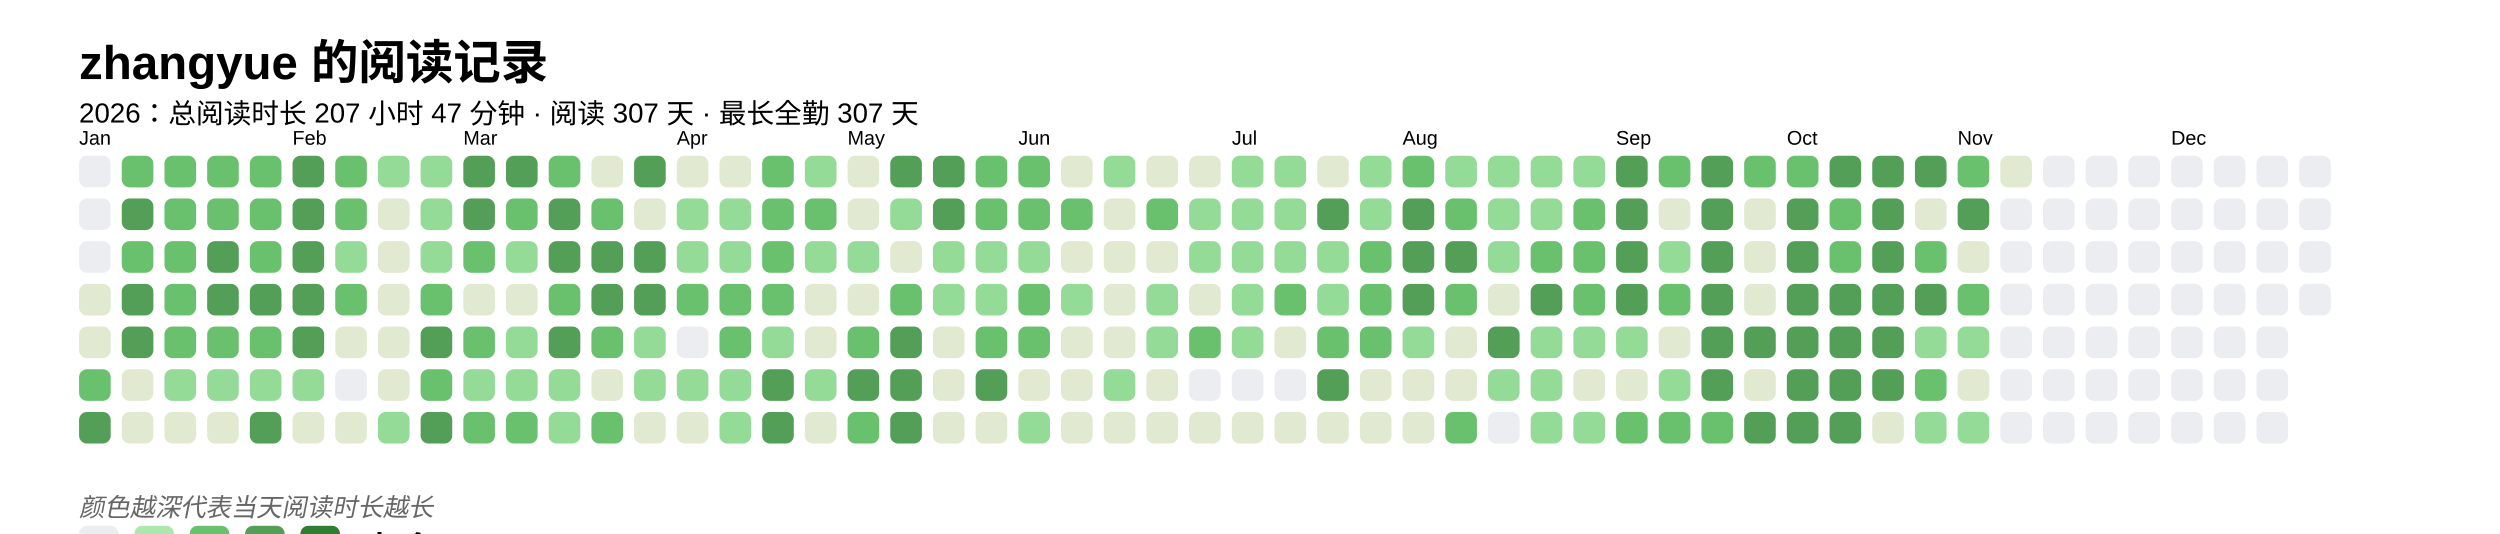
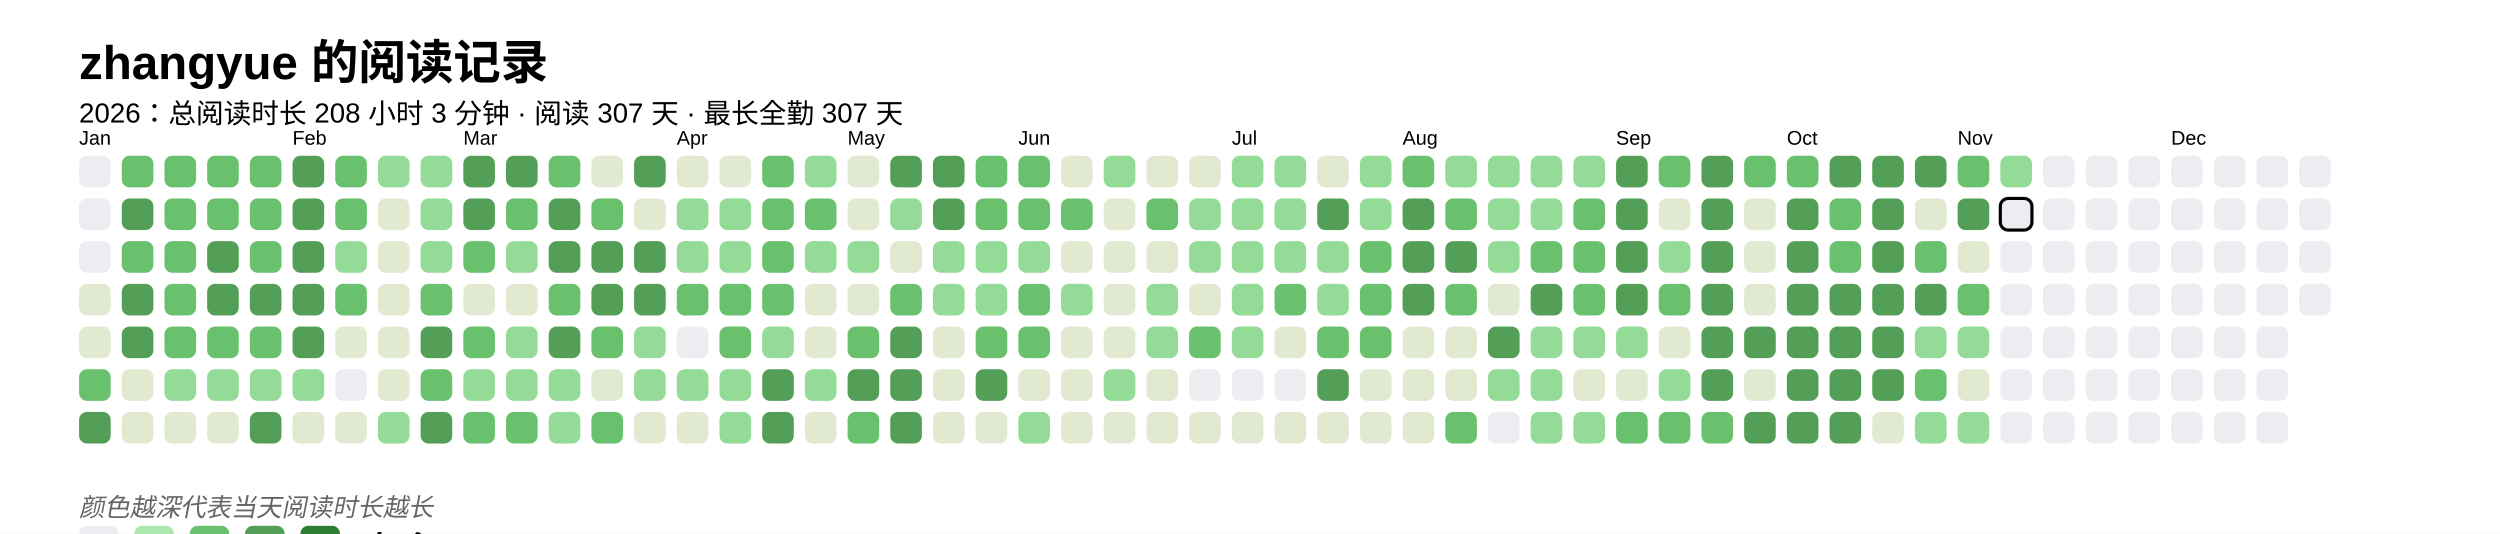
<svg xmlns="http://www.w3.org/2000/svg" baseProfile="full" height="67.5mm" version="1.1" viewBox="0,0,316.2,67.5" width="316.2mm">
  <defs />
  <rect fill="#FFFFFF" height="67.5" width="316.2" x="0" y="0" />
  <text fill="#000000" style="font-size:6px; font-family:Arial; font-weight:bold;" x="10" y="10">zhangyue 的阅读记录</text>
-   <text fill="#000000" style="font-size:3.5px; font-family:Arial;" x="10" y="15.5">2026：总阅读时长 207 小时 47 分钟 · 阅读 307 天 · 最长全勤 307 天</text>
+   <text fill="#000000" style="font-size:3.5px; font-family:Arial;" x="10" y="15.5">2026：总阅读时长 208 小时 3 分钟 · 阅读 307 天 · 最长全勤 307 天</text>
  <text fill="#000000" style="font-size:2.5px; font-family:Arial" x="10" y="18.3">Jan</text>
  <rect fill="#EBEDF0" height="4" rx="1" ry="1" width="4" x="10" y="19.7" />
  <rect fill="#EBEDF0" height="4" rx="1" ry="1" width="4" x="10" y="25.1" />
  <rect fill="#EBEDF0" height="4" rx="1" ry="1" width="4" x="10" y="30.5" />
  <rect fill="#e1e9d0" height="4" rx="1" ry="1" width="4" x="10" y="35.9" />
  <rect fill="#e1e9d0" height="4" rx="1" ry="1" width="4" x="10" y="41.3" />
  <rect fill="#69C16E" height="4" rx="1" ry="1" width="4" x="10" y="46.7" />
  <rect fill="#549F57" height="4" rx="1" ry="1" width="4" x="10" y="52.1" />
  <rect fill="#69C16E" height="4" rx="1" ry="1" width="4" x="15.4" y="19.7" />
  <rect fill="#549F57" height="4" rx="1" ry="1" width="4" x="15.4" y="25.1" />
  <rect fill="#69C16E" height="4" rx="1" ry="1" width="4" x="15.4" y="30.5" />
  <rect fill="#549F57" height="4" rx="1" ry="1" width="4" x="15.4" y="35.9" />
  <rect fill="#549F57" height="4" rx="1" ry="1" width="4" x="15.4" y="41.3" />
  <rect fill="#e1e9d0" height="4" rx="1" ry="1" width="4" x="15.4" y="46.7" />
  <rect fill="#e1e9d0" height="4" rx="1" ry="1" width="4" x="15.4" y="52.1" />
  <rect fill="#69C16E" height="4" rx="1" ry="1" width="4" x="20.8" y="19.7" />
  <rect fill="#69C16E" height="4" rx="1" ry="1" width="4" x="20.8" y="25.1" />
  <rect fill="#69C16E" height="4" rx="1" ry="1" width="4" x="20.8" y="30.5" />
  <rect fill="#69C16E" height="4" rx="1" ry="1" width="4" x="20.8" y="35.9" />
  <rect fill="#69C16E" height="4" rx="1" ry="1" width="4" x="20.8" y="41.3" />
  <rect fill="#93db96" height="4" rx="1" ry="1" width="4" x="20.8" y="46.7" />
  <rect fill="#e1e9d0" height="4" rx="1" ry="1" width="4" x="20.8" y="52.1" />
  <rect fill="#69C16E" height="4" rx="1" ry="1" width="4" x="26.2" y="19.7" />
  <rect fill="#69C16E" height="4" rx="1" ry="1" width="4" x="26.2" y="25.1" />
  <rect fill="#549F57" height="4" rx="1" ry="1" width="4" x="26.2" y="30.5" />
  <rect fill="#549F57" height="4" rx="1" ry="1" width="4" x="26.2" y="35.9" />
  <rect fill="#69C16E" height="4" rx="1" ry="1" width="4" x="26.2" y="41.3" />
  <rect fill="#93db96" height="4" rx="1" ry="1" width="4" x="26.2" y="46.7" />
  <rect fill="#e1e9d0" height="4" rx="1" ry="1" width="4" x="26.2" y="52.1" />
  <rect fill="#69C16E" height="4" rx="1" ry="1" width="4" x="31.6" y="19.7" />
  <rect fill="#69C16E" height="4" rx="1" ry="1" width="4" x="31.6" y="25.1" />
  <rect fill="#69C16E" height="4" rx="1" ry="1" width="4" x="31.6" y="30.5" />
  <rect fill="#549F57" height="4" rx="1" ry="1" width="4" x="31.6" y="35.9" />
  <rect fill="#69C16E" height="4" rx="1" ry="1" width="4" x="31.6" y="41.3" />
  <rect fill="#93db96" height="4" rx="1" ry="1" width="4" x="31.6" y="46.7" />
  <rect fill="#549F57" height="4" rx="1" ry="1" width="4" x="31.6" y="52.1" />
  <text fill="#000000" style="font-size:2.5px; font-family:Arial" x="37.0" y="18.3">Feb</text>
  <rect fill="#549F57" height="4" rx="1" ry="1" width="4" x="37.0" y="19.7" />
  <rect fill="#549F57" height="4" rx="1" ry="1" width="4" x="37.0" y="25.1" />
  <rect fill="#549F57" height="4" rx="1" ry="1" width="4" x="37.0" y="30.5" />
  <rect fill="#549F57" height="4" rx="1" ry="1" width="4" x="37.0" y="35.9" />
  <rect fill="#549F57" height="4" rx="1" ry="1" width="4" x="37.0" y="41.3" />
  <rect fill="#93db96" height="4" rx="1" ry="1" width="4" x="37.0" y="46.7" />
  <rect fill="#e1e9d0" height="4" rx="1" ry="1" width="4" x="37.0" y="52.1" />
  <rect fill="#69C16E" height="4" rx="1" ry="1" width="4" x="42.4" y="19.7" />
  <rect fill="#69C16E" height="4" rx="1" ry="1" width="4" x="42.4" y="25.1" />
  <rect fill="#93db96" height="4" rx="1" ry="1" width="4" x="42.4" y="30.5" />
  <rect fill="#69C16E" height="4" rx="1" ry="1" width="4" x="42.4" y="35.9" />
  <rect fill="#e1e9d0" height="4" rx="1" ry="1" width="4" x="42.4" y="41.3" />
  <rect fill="#EBEDF0" height="4" rx="1" ry="1" width="4" x="42.4" y="46.7" />
  <rect fill="#e1e9d0" height="4" rx="1" ry="1" width="4" x="42.4" y="52.1" />
  <rect fill="#93db96" height="4" rx="1" ry="1" width="4" x="47.8" y="19.7" />
  <rect fill="#e1e9d0" height="4" rx="1" ry="1" width="4" x="47.8" y="25.1" />
  <rect fill="#e1e9d0" height="4" rx="1" ry="1" width="4" x="47.8" y="30.5" />
  <rect fill="#e1e9d0" height="4" rx="1" ry="1" width="4" x="47.8" y="35.9" />
  <rect fill="#e1e9d0" height="4" rx="1" ry="1" width="4" x="47.8" y="41.3" />
  <rect fill="#e1e9d0" height="4" rx="1" ry="1" width="4" x="47.8" y="46.7" />
  <rect fill="#93db96" height="4" rx="1" ry="1" width="4" x="47.8" y="52.1" />
  <rect fill="#93db96" height="4" rx="1" ry="1" width="4" x="53.2" y="19.7" />
  <rect fill="#93db96" height="4" rx="1" ry="1" width="4" x="53.2" y="25.1" />
  <rect fill="#93db96" height="4" rx="1" ry="1" width="4" x="53.2" y="30.5" />
  <rect fill="#69C16E" height="4" rx="1" ry="1" width="4" x="53.2" y="35.9" />
  <rect fill="#549F57" height="4" rx="1" ry="1" width="4" x="53.2" y="41.3" />
  <rect fill="#69C16E" height="4" rx="1" ry="1" width="4" x="53.2" y="46.7" />
  <rect fill="#549F57" height="4" rx="1" ry="1" width="4" x="53.2" y="52.1" />
  <text fill="#000000" style="font-size:2.5px; font-family:Arial" x="58.6" y="18.3">Mar</text>
  <rect fill="#549F57" height="4" rx="1" ry="1" width="4" x="58.6" y="19.7" />
  <rect fill="#549F57" height="4" rx="1" ry="1" width="4" x="58.6" y="25.1" />
  <rect fill="#69C16E" height="4" rx="1" ry="1" width="4" x="58.6" y="30.5" />
  <rect fill="#e1e9d0" height="4" rx="1" ry="1" width="4" x="58.6" y="35.9" />
  <rect fill="#69C16E" height="4" rx="1" ry="1" width="4" x="58.6" y="41.3" />
  <rect fill="#93db96" height="4" rx="1" ry="1" width="4" x="58.6" y="46.7" />
  <rect fill="#69C16E" height="4" rx="1" ry="1" width="4" x="58.6" y="52.1" />
  <rect fill="#549F57" height="4" rx="1" ry="1" width="4" x="64" y="19.7" />
  <rect fill="#69C16E" height="4" rx="1" ry="1" width="4" x="64" y="25.1" />
  <rect fill="#93db96" height="4" rx="1" ry="1" width="4" x="64" y="30.5" />
  <rect fill="#e1e9d0" height="4" rx="1" ry="1" width="4" x="64" y="35.9" />
  <rect fill="#93db96" height="4" rx="1" ry="1" width="4" x="64" y="41.3" />
  <rect fill="#93db96" height="4" rx="1" ry="1" width="4" x="64" y="46.7" />
  <rect fill="#69C16E" height="4" rx="1" ry="1" width="4" x="64" y="52.1" />
  <rect fill="#69C16E" height="4" rx="1" ry="1" width="4" x="69.4" y="19.7" />
  <rect fill="#549F57" height="4" rx="1" ry="1" width="4" x="69.4" y="25.1" />
  <rect fill="#549F57" height="4" rx="1" ry="1" width="4" x="69.4" y="30.5" />
  <rect fill="#69C16E" height="4" rx="1" ry="1" width="4" x="69.4" y="35.9" />
  <rect fill="#549F57" height="4" rx="1" ry="1" width="4" x="69.4" y="41.3" />
  <rect fill="#93db96" height="4" rx="1" ry="1" width="4" x="69.4" y="46.7" />
  <rect fill="#93db96" height="4" rx="1" ry="1" width="4" x="69.4" y="52.1" />
  <rect fill="#e1e9d0" height="4" rx="1" ry="1" width="4" x="74.8" y="19.7" />
  <rect fill="#69C16E" height="4" rx="1" ry="1" width="4" x="74.8" y="25.1" />
  <rect fill="#549F57" height="4" rx="1" ry="1" width="4" x="74.8" y="30.5" />
  <rect fill="#549F57" height="4" rx="1" ry="1" width="4" x="74.8" y="35.9" />
  <rect fill="#69C16E" height="4" rx="1" ry="1" width="4" x="74.8" y="41.3" />
  <rect fill="#e1e9d0" height="4" rx="1" ry="1" width="4" x="74.8" y="46.7" />
  <rect fill="#69C16E" height="4" rx="1" ry="1" width="4" x="74.8" y="52.1" />
  <rect fill="#549F57" height="4" rx="1" ry="1" width="4" x="80.2" y="19.7" />
  <rect fill="#e1e9d0" height="4" rx="1" ry="1" width="4" x="80.2" y="25.1" />
  <rect fill="#549F57" height="4" rx="1" ry="1" width="4" x="80.2" y="30.5" />
  <rect fill="#549F57" height="4" rx="1" ry="1" width="4" x="80.2" y="35.9" />
  <rect fill="#93db96" height="4" rx="1" ry="1" width="4" x="80.2" y="41.3" />
  <rect fill="#93db96" height="4" rx="1" ry="1" width="4" x="80.2" y="46.7" />
  <rect fill="#e1e9d0" height="4" rx="1" ry="1" width="4" x="80.2" y="52.1" />
  <text fill="#000000" style="font-size:2.5px; font-family:Arial" x="85.6" y="18.3">Apr</text>
  <rect fill="#e1e9d0" height="4" rx="1" ry="1" width="4" x="85.6" y="19.7" />
  <rect fill="#93db96" height="4" rx="1" ry="1" width="4" x="85.6" y="25.1" />
  <rect fill="#93db96" height="4" rx="1" ry="1" width="4" x="85.6" y="30.5" />
  <rect fill="#69C16E" height="4" rx="1" ry="1" width="4" x="85.6" y="35.9" />
  <rect fill="#EBEDF0" height="4" rx="1" ry="1" width="4" x="85.6" y="41.3" />
  <rect fill="#93db96" height="4" rx="1" ry="1" width="4" x="85.6" y="46.7" />
  <rect fill="#e1e9d0" height="4" rx="1" ry="1" width="4" x="85.6" y="52.1" />
  <rect fill="#e1e9d0" height="4" rx="1" ry="1" width="4" x="91" y="19.7" />
  <rect fill="#93db96" height="4" rx="1" ry="1" width="4" x="91" y="25.1" />
  <rect fill="#93db96" height="4" rx="1" ry="1" width="4" x="91" y="30.5" />
  <rect fill="#69C16E" height="4" rx="1" ry="1" width="4" x="91" y="35.9" />
  <rect fill="#69C16E" height="4" rx="1" ry="1" width="4" x="91" y="41.3" />
  <rect fill="#93db96" height="4" rx="1" ry="1" width="4" x="91" y="46.7" />
  <rect fill="#93db96" height="4" rx="1" ry="1" width="4" x="91" y="52.1" />
  <rect fill="#69C16E" height="4" rx="1" ry="1" width="4" x="96.4" y="19.7" />
  <rect fill="#69C16E" height="4" rx="1" ry="1" width="4" x="96.4" y="25.1" />
  <rect fill="#69C16E" height="4" rx="1" ry="1" width="4" x="96.4" y="30.5" />
  <rect fill="#69C16E" height="4" rx="1" ry="1" width="4" x="96.4" y="35.9" />
  <rect fill="#93db96" height="4" rx="1" ry="1" width="4" x="96.4" y="41.3" />
  <rect fill="#549F57" height="4" rx="1" ry="1" width="4" x="96.4" y="46.7" />
  <rect fill="#549F57" height="4" rx="1" ry="1" width="4" x="96.4" y="52.1" />
  <rect fill="#93db96" height="4" rx="1" ry="1" width="4" x="101.8" y="19.7" />
  <rect fill="#69C16E" height="4" rx="1" ry="1" width="4" x="101.8" y="25.1" />
  <rect fill="#93db96" height="4" rx="1" ry="1" width="4" x="101.8" y="30.5" />
  <rect fill="#e1e9d0" height="4" rx="1" ry="1" width="4" x="101.8" y="35.9" />
  <rect fill="#e1e9d0" height="4" rx="1" ry="1" width="4" x="101.8" y="41.3" />
  <rect fill="#93db96" height="4" rx="1" ry="1" width="4" x="101.8" y="46.7" />
  <rect fill="#e1e9d0" height="4" rx="1" ry="1" width="4" x="101.8" y="52.1" />
  <text fill="#000000" style="font-size:2.5px; font-family:Arial" x="107.2" y="18.3">May</text>
  <rect fill="#e1e9d0" height="4" rx="1" ry="1" width="4" x="107.2" y="19.7" />
  <rect fill="#e1e9d0" height="4" rx="1" ry="1" width="4" x="107.2" y="25.1" />
  <rect fill="#93db96" height="4" rx="1" ry="1" width="4" x="107.2" y="30.5" />
  <rect fill="#e1e9d0" height="4" rx="1" ry="1" width="4" x="107.2" y="35.9" />
  <rect fill="#69C16E" height="4" rx="1" ry="1" width="4" x="107.2" y="41.3" />
  <rect fill="#549F57" height="4" rx="1" ry="1" width="4" x="107.2" y="46.7" />
  <rect fill="#69C16E" height="4" rx="1" ry="1" width="4" x="107.2" y="52.1" />
  <rect fill="#549F57" height="4" rx="1" ry="1" width="4" x="112.6" y="19.7" />
  <rect fill="#93db96" height="4" rx="1" ry="1" width="4" x="112.6" y="25.1" />
  <rect fill="#e1e9d0" height="4" rx="1" ry="1" width="4" x="112.6" y="30.5" />
  <rect fill="#69C16E" height="4" rx="1" ry="1" width="4" x="112.6" y="35.9" />
  <rect fill="#549F57" height="4" rx="1" ry="1" width="4" x="112.6" y="41.3" />
  <rect fill="#549F57" height="4" rx="1" ry="1" width="4" x="112.6" y="46.7" />
  <rect fill="#549F57" height="4" rx="1" ry="1" width="4" x="112.6" y="52.1" />
  <rect fill="#549F57" height="4" rx="1" ry="1" width="4" x="118" y="19.7" />
  <rect fill="#549F57" height="4" rx="1" ry="1" width="4" x="118" y="25.1" />
  <rect fill="#93db96" height="4" rx="1" ry="1" width="4" x="118" y="30.5" />
  <rect fill="#93db96" height="4" rx="1" ry="1" width="4" x="118" y="35.9" />
  <rect fill="#e1e9d0" height="4" rx="1" ry="1" width="4" x="118" y="41.3" />
  <rect fill="#e1e9d0" height="4" rx="1" ry="1" width="4" x="118" y="46.7" />
  <rect fill="#e1e9d0" height="4" rx="1" ry="1" width="4" x="118" y="52.1" />
  <rect fill="#69C16E" height="4" rx="1" ry="1" width="4" x="123.4" y="19.7" />
  <rect fill="#69C16E" height="4" rx="1" ry="1" width="4" x="123.4" y="25.1" />
  <rect fill="#93db96" height="4" rx="1" ry="1" width="4" x="123.4" y="30.5" />
  <rect fill="#93db96" height="4" rx="1" ry="1" width="4" x="123.4" y="35.9" />
  <rect fill="#69C16E" height="4" rx="1" ry="1" width="4" x="123.4" y="41.3" />
  <rect fill="#549F57" height="4" rx="1" ry="1" width="4" x="123.4" y="46.7" />
  <rect fill="#e1e9d0" height="4" rx="1" ry="1" width="4" x="123.4" y="52.1" />
  <text fill="#000000" style="font-size:2.5px; font-family:Arial" x="128.8" y="18.3">Jun</text>
  <rect fill="#69C16E" height="4" rx="1" ry="1" width="4" x="128.8" y="19.7" />
  <rect fill="#69C16E" height="4" rx="1" ry="1" width="4" x="128.8" y="25.1" />
  <rect fill="#93db96" height="4" rx="1" ry="1" width="4" x="128.8" y="30.5" />
  <rect fill="#69C16E" height="4" rx="1" ry="1" width="4" x="128.8" y="35.9" />
  <rect fill="#69C16E" height="4" rx="1" ry="1" width="4" x="128.8" y="41.3" />
  <rect fill="#e1e9d0" height="4" rx="1" ry="1" width="4" x="128.8" y="46.7" />
  <rect fill="#93db96" height="4" rx="1" ry="1" width="4" x="128.8" y="52.1" />
  <rect fill="#e1e9d0" height="4" rx="1" ry="1" width="4" x="134.2" y="19.7" />
  <rect fill="#69C16E" height="4" rx="1" ry="1" width="4" x="134.2" y="25.1" />
  <rect fill="#e1e9d0" height="4" rx="1" ry="1" width="4" x="134.2" y="30.5" />
  <rect fill="#93db96" height="4" rx="1" ry="1" width="4" x="134.2" y="35.9" />
  <rect fill="#e1e9d0" height="4" rx="1" ry="1" width="4" x="134.2" y="41.3" />
  <rect fill="#e1e9d0" height="4" rx="1" ry="1" width="4" x="134.2" y="46.7" />
  <rect fill="#e1e9d0" height="4" rx="1" ry="1" width="4" x="134.2" y="52.1" />
  <rect fill="#93db96" height="4" rx="1" ry="1" width="4" x="139.6" y="19.7" />
  <rect fill="#e1e9d0" height="4" rx="1" ry="1" width="4" x="139.6" y="25.1" />
  <rect fill="#e1e9d0" height="4" rx="1" ry="1" width="4" x="139.6" y="30.5" />
  <rect fill="#e1e9d0" height="4" rx="1" ry="1" width="4" x="139.6" y="35.9" />
  <rect fill="#e1e9d0" height="4" rx="1" ry="1" width="4" x="139.6" y="41.3" />
  <rect fill="#93db96" height="4" rx="1" ry="1" width="4" x="139.6" y="46.7" />
  <rect fill="#e1e9d0" height="4" rx="1" ry="1" width="4" x="139.6" y="52.1" />
  <rect fill="#e1e9d0" height="4" rx="1" ry="1" width="4" x="145" y="19.7" />
  <rect fill="#69C16E" height="4" rx="1" ry="1" width="4" x="145" y="25.1" />
  <rect fill="#e1e9d0" height="4" rx="1" ry="1" width="4" x="145" y="30.5" />
  <rect fill="#93db96" height="4" rx="1" ry="1" width="4" x="145" y="35.9" />
  <rect fill="#93db96" height="4" rx="1" ry="1" width="4" x="145" y="41.3" />
  <rect fill="#e1e9d0" height="4" rx="1" ry="1" width="4" x="145" y="46.7" />
  <rect fill="#e1e9d0" height="4" rx="1" ry="1" width="4" x="145" y="52.1" />
  <rect fill="#e1e9d0" height="4" rx="1" ry="1" width="4" x="150.4" y="19.7" />
  <rect fill="#93db96" height="4" rx="1" ry="1" width="4" x="150.4" y="25.1" />
  <rect fill="#93db96" height="4" rx="1" ry="1" width="4" x="150.4" y="30.5" />
  <rect fill="#e1e9d0" height="4" rx="1" ry="1" width="4" x="150.4" y="35.9" />
  <rect fill="#69C16E" height="4" rx="1" ry="1" width="4" x="150.4" y="41.3" />
  <rect fill="#EBEDF0" height="4" rx="1" ry="1" width="4" x="150.4" y="46.7" />
  <rect fill="#e1e9d0" height="4" rx="1" ry="1" width="4" x="150.4" y="52.1" />
  <text fill="#000000" style="font-size:2.5px; font-family:Arial" x="155.8" y="18.3">Jul</text>
  <rect fill="#93db96" height="4" rx="1" ry="1" width="4" x="155.8" y="19.7" />
  <rect fill="#93db96" height="4" rx="1" ry="1" width="4" x="155.8" y="25.1" />
  <rect fill="#93db96" height="4" rx="1" ry="1" width="4" x="155.8" y="30.5" />
  <rect fill="#93db96" height="4" rx="1" ry="1" width="4" x="155.8" y="35.9" />
  <rect fill="#93db96" height="4" rx="1" ry="1" width="4" x="155.8" y="41.3" />
  <rect fill="#EBEDF0" height="4" rx="1" ry="1" width="4" x="155.8" y="46.7" />
  <rect fill="#e1e9d0" height="4" rx="1" ry="1" width="4" x="155.8" y="52.1" />
  <rect fill="#93db96" height="4" rx="1" ry="1" width="4" x="161.2" y="19.7" />
  <rect fill="#93db96" height="4" rx="1" ry="1" width="4" x="161.2" y="25.1" />
  <rect fill="#93db96" height="4" rx="1" ry="1" width="4" x="161.2" y="30.5" />
  <rect fill="#69C16E" height="4" rx="1" ry="1" width="4" x="161.2" y="35.9" />
  <rect fill="#e1e9d0" height="4" rx="1" ry="1" width="4" x="161.2" y="41.3" />
  <rect fill="#EBEDF0" height="4" rx="1" ry="1" width="4" x="161.2" y="46.7" />
  <rect fill="#e1e9d0" height="4" rx="1" ry="1" width="4" x="161.2" y="52.1" />
  <rect fill="#e1e9d0" height="4" rx="1" ry="1" width="4" x="166.6" y="19.7" />
  <rect fill="#549F57" height="4" rx="1" ry="1" width="4" x="166.6" y="25.1" />
  <rect fill="#93db96" height="4" rx="1" ry="1" width="4" x="166.6" y="30.5" />
  <rect fill="#93db96" height="4" rx="1" ry="1" width="4" x="166.6" y="35.9" />
  <rect fill="#69C16E" height="4" rx="1" ry="1" width="4" x="166.6" y="41.3" />
  <rect fill="#549F57" height="4" rx="1" ry="1" width="4" x="166.6" y="46.7" />
  <rect fill="#e1e9d0" height="4" rx="1" ry="1" width="4" x="166.6" y="52.1" />
  <rect fill="#93db96" height="4" rx="1" ry="1" width="4" x="172" y="19.7" />
  <rect fill="#93db96" height="4" rx="1" ry="1" width="4" x="172" y="25.1" />
  <rect fill="#69C16E" height="4" rx="1" ry="1" width="4" x="172" y="30.5" />
  <rect fill="#69C16E" height="4" rx="1" ry="1" width="4" x="172" y="35.9" />
  <rect fill="#69C16E" height="4" rx="1" ry="1" width="4" x="172" y="41.3" />
  <rect fill="#e1e9d0" height="4" rx="1" ry="1" width="4" x="172" y="46.7" />
  <rect fill="#e1e9d0" height="4" rx="1" ry="1" width="4" x="172" y="52.1" />
  <text fill="#000000" style="font-size:2.5px; font-family:Arial" x="177.4" y="18.3">Aug</text>
  <rect fill="#69C16E" height="4" rx="1" ry="1" width="4" x="177.4" y="19.7" />
  <rect fill="#549F57" height="4" rx="1" ry="1" width="4" x="177.4" y="25.1" />
  <rect fill="#549F57" height="4" rx="1" ry="1" width="4" x="177.4" y="30.5" />
  <rect fill="#549F57" height="4" rx="1" ry="1" width="4" x="177.4" y="35.9" />
-   <rect fill="#93db96" height="4" rx="1" ry="1" width="4" x="177.4" y="41.3" />
+   <rect fill="#e1e9d0" height="4" rx="1" ry="1" width="4" x="177.4" y="41.3" />
  <rect fill="#e1e9d0" height="4" rx="1" ry="1" width="4" x="177.4" y="46.7" />
  <rect fill="#e1e9d0" height="4" rx="1" ry="1" width="4" x="177.4" y="52.1" />
  <rect fill="#93db96" height="4" rx="1" ry="1" width="4" x="182.8" y="19.7" />
  <rect fill="#69C16E" height="4" rx="1" ry="1" width="4" x="182.8" y="25.1" />
  <rect fill="#549F57" height="4" rx="1" ry="1" width="4" x="182.8" y="30.5" />
  <rect fill="#69C16E" height="4" rx="1" ry="1" width="4" x="182.8" y="35.9" />
  <rect fill="#e1e9d0" height="4" rx="1" ry="1" width="4" x="182.8" y="41.3" />
  <rect fill="#e1e9d0" height="4" rx="1" ry="1" width="4" x="182.8" y="46.7" />
  <rect fill="#69C16E" height="4" rx="1" ry="1" width="4" x="182.8" y="52.1" />
  <rect fill="#93db96" height="4" rx="1" ry="1" width="4" x="188.2" y="19.7" />
  <rect fill="#93db96" height="4" rx="1" ry="1" width="4" x="188.2" y="25.1" />
  <rect fill="#93db96" height="4" rx="1" ry="1" width="4" x="188.2" y="30.5" />
  <rect fill="#e1e9d0" height="4" rx="1" ry="1" width="4" x="188.2" y="35.9" />
  <rect fill="#549F57" height="4" rx="1" ry="1" width="4" x="188.2" y="41.3" />
  <rect fill="#93db96" height="4" rx="1" ry="1" width="4" x="188.2" y="46.7" />
  <rect fill="#EBEDF0" height="4" rx="1" ry="1" width="4" x="188.2" y="52.1" />
  <rect fill="#93db96" height="4" rx="1" ry="1" width="4" x="193.6" y="19.7" />
  <rect fill="#93db96" height="4" rx="1" ry="1" width="4" x="193.6" y="25.1" />
  <rect fill="#69C16E" height="4" rx="1" ry="1" width="4" x="193.6" y="30.5" />
  <rect fill="#549F57" height="4" rx="1" ry="1" width="4" x="193.6" y="35.9" />
  <rect fill="#93db96" height="4" rx="1" ry="1" width="4" x="193.6" y="41.3" />
  <rect fill="#93db96" height="4" rx="1" ry="1" width="4" x="193.6" y="46.7" />
  <rect fill="#93db96" height="4" rx="1" ry="1" width="4" x="193.6" y="52.1" />
  <rect fill="#93db96" height="4" rx="1" ry="1" width="4" x="199" y="19.7" />
  <rect fill="#69C16E" height="4" rx="1" ry="1" width="4" x="199" y="25.1" />
  <rect fill="#69C16E" height="4" rx="1" ry="1" width="4" x="199" y="30.5" />
  <rect fill="#69C16E" height="4" rx="1" ry="1" width="4" x="199" y="35.9" />
  <rect fill="#93db96" height="4" rx="1" ry="1" width="4" x="199" y="41.3" />
  <rect fill="#e1e9d0" height="4" rx="1" ry="1" width="4" x="199" y="46.7" />
  <rect fill="#93db96" height="4" rx="1" ry="1" width="4" x="199" y="52.1" />
  <text fill="#000000" style="font-size:2.5px; font-family:Arial" x="204.4" y="18.3">Sep</text>
  <rect fill="#549F57" height="4" rx="1" ry="1" width="4" x="204.4" y="19.7" />
  <rect fill="#549F57" height="4" rx="1" ry="1" width="4" x="204.4" y="25.1" />
  <rect fill="#549F57" height="4" rx="1" ry="1" width="4" x="204.4" y="30.5" />
  <rect fill="#549F57" height="4" rx="1" ry="1" width="4" x="204.4" y="35.9" />
  <rect fill="#93db96" height="4" rx="1" ry="1" width="4" x="204.4" y="41.3" />
  <rect fill="#e1e9d0" height="4" rx="1" ry="1" width="4" x="204.4" y="46.7" />
  <rect fill="#69C16E" height="4" rx="1" ry="1" width="4" x="204.4" y="52.1" />
  <rect fill="#69C16E" height="4" rx="1" ry="1" width="4" x="209.8" y="19.7" />
  <rect fill="#e1e9d0" height="4" rx="1" ry="1" width="4" x="209.8" y="25.1" />
  <rect fill="#93db96" height="4" rx="1" ry="1" width="4" x="209.8" y="30.5" />
  <rect fill="#69C16E" height="4" rx="1" ry="1" width="4" x="209.8" y="35.9" />
  <rect fill="#e1e9d0" height="4" rx="1" ry="1" width="4" x="209.8" y="41.3" />
  <rect fill="#93db96" height="4" rx="1" ry="1" width="4" x="209.8" y="46.7" />
  <rect fill="#69C16E" height="4" rx="1" ry="1" width="4" x="209.8" y="52.1" />
  <rect fill="#549F57" height="4" rx="1" ry="1" width="4" x="215.2" y="19.7" />
  <rect fill="#549F57" height="4" rx="1" ry="1" width="4" x="215.2" y="25.1" />
  <rect fill="#549F57" height="4" rx="1" ry="1" width="4" x="215.2" y="30.5" />
  <rect fill="#549F57" height="4" rx="1" ry="1" width="4" x="215.2" y="35.9" />
  <rect fill="#549F57" height="4" rx="1" ry="1" width="4" x="215.2" y="41.3" />
  <rect fill="#549F57" height="4" rx="1" ry="1" width="4" x="215.2" y="46.7" />
  <rect fill="#69C16E" height="4" rx="1" ry="1" width="4" x="215.2" y="52.1" />
  <rect fill="#69C16E" height="4" rx="1" ry="1" width="4" x="220.6" y="19.7" />
  <rect fill="#e1e9d0" height="4" rx="1" ry="1" width="4" x="220.6" y="25.1" />
  <rect fill="#e1e9d0" height="4" rx="1" ry="1" width="4" x="220.6" y="30.5" />
  <rect fill="#e1e9d0" height="4" rx="1" ry="1" width="4" x="220.6" y="35.9" />
  <rect fill="#549F57" height="4" rx="1" ry="1" width="4" x="220.6" y="41.3" />
  <rect fill="#e1e9d0" height="4" rx="1" ry="1" width="4" x="220.6" y="46.7" />
  <rect fill="#549F57" height="4" rx="1" ry="1" width="4" x="220.6" y="52.1" />
  <text fill="#000000" style="font-size:2.5px; font-family:Arial" x="226" y="18.3">Oct</text>
  <rect fill="#69C16E" height="4" rx="1" ry="1" width="4" x="226" y="19.7" />
  <rect fill="#549F57" height="4" rx="1" ry="1" width="4" x="226" y="25.1" />
  <rect fill="#549F57" height="4" rx="1" ry="1" width="4" x="226" y="30.5" />
  <rect fill="#549F57" height="4" rx="1" ry="1" width="4" x="226" y="35.9" />
  <rect fill="#549F57" height="4" rx="1" ry="1" width="4" x="226" y="41.3" />
  <rect fill="#549F57" height="4" rx="1" ry="1" width="4" x="226" y="46.7" />
  <rect fill="#549F57" height="4" rx="1" ry="1" width="4" x="226" y="52.1" />
  <rect fill="#549F57" height="4" rx="1" ry="1" width="4" x="231.4" y="19.7" />
  <rect fill="#69C16E" height="4" rx="1" ry="1" width="4" x="231.4" y="25.1" />
  <rect fill="#69C16E" height="4" rx="1" ry="1" width="4" x="231.4" y="30.5" />
  <rect fill="#549F57" height="4" rx="1" ry="1" width="4" x="231.4" y="35.9" />
  <rect fill="#549F57" height="4" rx="1" ry="1" width="4" x="231.4" y="41.3" />
  <rect fill="#549F57" height="4" rx="1" ry="1" width="4" x="231.4" y="46.7" />
  <rect fill="#549F57" height="4" rx="1" ry="1" width="4" x="231.4" y="52.1" />
  <rect fill="#549F57" height="4" rx="1" ry="1" width="4" x="236.8" y="19.7" />
  <rect fill="#549F57" height="4" rx="1" ry="1" width="4" x="236.8" y="25.1" />
  <rect fill="#549F57" height="4" rx="1" ry="1" width="4" x="236.8" y="30.5" />
  <rect fill="#549F57" height="4" rx="1" ry="1" width="4" x="236.8" y="35.9" />
  <rect fill="#549F57" height="4" rx="1" ry="1" width="4" x="236.8" y="41.3" />
  <rect fill="#549F57" height="4" rx="1" ry="1" width="4" x="236.8" y="46.7" />
  <rect fill="#e1e9d0" height="4" rx="1" ry="1" width="4" x="236.8" y="52.1" />
  <rect fill="#549F57" height="4" rx="1" ry="1" width="4" x="242.2" y="19.7" />
  <rect fill="#e1e9d0" height="4" rx="1" ry="1" width="4" x="242.2" y="25.1" />
  <rect fill="#69C16E" height="4" rx="1" ry="1" width="4" x="242.2" y="30.5" />
  <rect fill="#549F57" height="4" rx="1" ry="1" width="4" x="242.2" y="35.9" />
  <rect fill="#93db96" height="4" rx="1" ry="1" width="4" x="242.2" y="41.3" />
  <rect fill="#69C16E" height="4" rx="1" ry="1" width="4" x="242.2" y="46.7" />
  <rect fill="#93db96" height="4" rx="1" ry="1" width="4" x="242.2" y="52.1" />
  <text fill="#000000" style="font-size:2.5px; font-family:Arial" x="247.6" y="18.3">Nov</text>
  <rect fill="#69C16E" height="4" rx="1" ry="1" width="4" x="247.6" y="19.7" />
  <rect fill="#549F57" height="4" rx="1" ry="1" width="4" x="247.6" y="25.1" />
  <rect fill="#e1e9d0" height="4" rx="1" ry="1" width="4" x="247.6" y="30.5" />
  <rect fill="#69C16E" height="4" rx="1" ry="1" width="4" x="247.6" y="35.9" />
  <rect fill="#93db96" height="4" rx="1" ry="1" width="4" x="247.6" y="41.3" />
  <rect fill="#e1e9d0" height="4" rx="1" ry="1" width="4" x="247.6" y="46.7" />
  <rect fill="#93db96" height="4" rx="1" ry="1" width="4" x="247.6" y="52.1" />
-   <rect fill="#e1e9d0" height="4" rx="1" ry="1" width="4" x="253" y="19.7" />
-   <rect fill="#EBEDF0" height="4" rx="1" ry="1" width="4" x="253" y="25.1" />
+   <rect fill="#93db96" height="4" rx="1" ry="1" width="4" x="253" y="19.7" />
+   <rect fill="#EBEDF0" height="4" rx="1" ry="1" width="4" x="253" y="25.1" stroke="#000000" stroke-width="0.4" />
  <rect fill="#EBEDF0" height="4" rx="1" ry="1" width="4" x="253" y="30.5" />
  <rect fill="#EBEDF0" height="4" rx="1" ry="1" width="4" x="253" y="35.9" />
  <rect fill="#EBEDF0" height="4" rx="1" ry="1" width="4" x="253" y="41.3" />
  <rect fill="#EBEDF0" height="4" rx="1" ry="1" width="4" x="253" y="46.7" />
  <rect fill="#EBEDF0" height="4" rx="1" ry="1" width="4" x="253" y="52.1" />
  <rect fill="#EBEDF0" height="4" rx="1" ry="1" width="4" x="258.4" y="19.7" />
  <rect fill="#EBEDF0" height="4" rx="1" ry="1" width="4" x="258.4" y="25.1" />
  <rect fill="#EBEDF0" height="4" rx="1" ry="1" width="4" x="258.4" y="30.5" />
  <rect fill="#EBEDF0" height="4" rx="1" ry="1" width="4" x="258.4" y="35.9" />
  <rect fill="#EBEDF0" height="4" rx="1" ry="1" width="4" x="258.4" y="41.3" />
  <rect fill="#EBEDF0" height="4" rx="1" ry="1" width="4" x="258.4" y="46.7" />
  <rect fill="#EBEDF0" height="4" rx="1" ry="1" width="4" x="258.4" y="52.1" />
  <rect fill="#EBEDF0" height="4" rx="1" ry="1" width="4" x="263.8" y="19.7" />
  <rect fill="#EBEDF0" height="4" rx="1" ry="1" width="4" x="263.8" y="25.1" />
  <rect fill="#EBEDF0" height="4" rx="1" ry="1" width="4" x="263.8" y="30.5" />
  <rect fill="#EBEDF0" height="4" rx="1" ry="1" width="4" x="263.8" y="35.9" />
  <rect fill="#EBEDF0" height="4" rx="1" ry="1" width="4" x="263.8" y="41.3" />
  <rect fill="#EBEDF0" height="4" rx="1" ry="1" width="4" x="263.8" y="46.7" />
  <rect fill="#EBEDF0" height="4" rx="1" ry="1" width="4" x="263.8" y="52.1" />
  <rect fill="#EBEDF0" height="4" rx="1" ry="1" width="4" x="269.2" y="19.7" />
  <rect fill="#EBEDF0" height="4" rx="1" ry="1" width="4" x="269.2" y="25.1" />
  <rect fill="#EBEDF0" height="4" rx="1" ry="1" width="4" x="269.2" y="30.5" />
  <rect fill="#EBEDF0" height="4" rx="1" ry="1" width="4" x="269.2" y="35.9" />
  <rect fill="#EBEDF0" height="4" rx="1" ry="1" width="4" x="269.2" y="41.3" />
  <rect fill="#EBEDF0" height="4" rx="1" ry="1" width="4" x="269.2" y="46.7" />
  <rect fill="#EBEDF0" height="4" rx="1" ry="1" width="4" x="269.2" y="52.1" />
  <text fill="#000000" style="font-size:2.5px; font-family:Arial" x="274.6" y="18.3">Dec</text>
  <rect fill="#EBEDF0" height="4" rx="1" ry="1" width="4" x="274.6" y="19.7" />
  <rect fill="#EBEDF0" height="4" rx="1" ry="1" width="4" x="274.6" y="25.1" />
  <rect fill="#EBEDF0" height="4" rx="1" ry="1" width="4" x="274.6" y="30.5" />
  <rect fill="#EBEDF0" height="4" rx="1" ry="1" width="4" x="274.6" y="35.9" />
  <rect fill="#EBEDF0" height="4" rx="1" ry="1" width="4" x="274.6" y="41.3" />
  <rect fill="#EBEDF0" height="4" rx="1" ry="1" width="4" x="274.6" y="46.7" />
  <rect fill="#EBEDF0" height="4" rx="1" ry="1" width="4" x="274.6" y="52.1" />
  <rect fill="#EBEDF0" height="4" rx="1" ry="1" width="4" x="280" y="19.7" />
  <rect fill="#EBEDF0" height="4" rx="1" ry="1" width="4" x="280" y="25.1" />
  <rect fill="#EBEDF0" height="4" rx="1" ry="1" width="4" x="280" y="30.5" />
  <rect fill="#EBEDF0" height="4" rx="1" ry="1" width="4" x="280" y="35.9" />
  <rect fill="#EBEDF0" height="4" rx="1" ry="1" width="4" x="280" y="41.3" />
  <rect fill="#EBEDF0" height="4" rx="1" ry="1" width="4" x="280" y="46.7" />
  <rect fill="#EBEDF0" height="4" rx="1" ry="1" width="4" x="280" y="52.1" />
  <rect fill="#EBEDF0" height="4" rx="1" ry="1" width="4" x="285.4" y="19.7" />
  <rect fill="#EBEDF0" height="4" rx="1" ry="1" width="4" x="285.4" y="25.1" />
  <rect fill="#EBEDF0" height="4" rx="1" ry="1" width="4" x="285.4" y="30.5" />
  <rect fill="#EBEDF0" height="4" rx="1" ry="1" width="4" x="285.4" y="35.9" />
  <rect fill="#EBEDF0" height="4" rx="1" ry="1" width="4" x="285.4" y="41.3" />
  <rect fill="#EBEDF0" height="4" rx="1" ry="1" width="4" x="285.4" y="46.7" />
  <rect fill="#EBEDF0" height="4" rx="1" ry="1" width="4" x="285.4" y="52.1" />
  <rect fill="#EBEDF0" height="4" rx="1" ry="1" width="4" x="290.8" y="19.7" />
  <rect fill="#EBEDF0" height="4" rx="1" ry="1" width="4" x="290.8" y="25.1" />
  <rect fill="#EBEDF0" height="4" rx="1" ry="1" width="4" x="290.8" y="30.5" />
  <rect fill="#EBEDF0" height="4" rx="1" ry="1" width="4" x="290.8" y="35.9" />
  <text fill="#666666" style="font-size:3.2px; font-family:Arial; font-style:italic;" x="10" y="65.3">颜色越深代表当天阅读时长越长</text>
  <rect fill="#EBEDF0" x="10.0" y="66.5" width="5.0" height="5.0" rx="1" ry="1" />
  <text fill="#000000" style="font-size:3.5px; font-family:Arial;" x="10.0" y="75.3">0</text>
  <rect fill="#ACE7AE" x="17.0" y="66.5" width="5.0" height="5.0" rx="1" ry="1" />
  <text fill="#000000" style="font-size:3.5px; font-family:Arial;" x="17.0" y="75.3">&lt;30 分</text>
  <rect fill="#69C16E" x="24.0" y="66.5" width="5.0" height="5.0" rx="1" ry="1" />
  <text fill="#000000" style="font-size:3.5px; font-family:Arial;" x="24.0" y="75.3">30-60 分</text>
  <rect fill="#549F57" x="31.0" y="66.5" width="5.0" height="5.0" rx="1" ry="1" />
  <text fill="#000000" style="font-size:3.5px; font-family:Arial;" x="31.0" y="75.3">1-2 小时</text>
  <rect fill="#2F7D32" x="38.0" y="66.5" width="5.0" height="5.0" rx="1" ry="1" />
  <text fill="#000000" style="font-size:3.5px; font-family:Arial;" x="38.0" y="75.3">2 小时+</text>
  <text fill="#000000" style="font-size:4px; font-family:Arial; font-weight:bold;" x="46.0" y="70.7">少</text>
  <text fill="#000000" style="font-size:4px; font-family:Arial; font-weight:bold;" x="51.0" y="70.7">多</text>
</svg>
